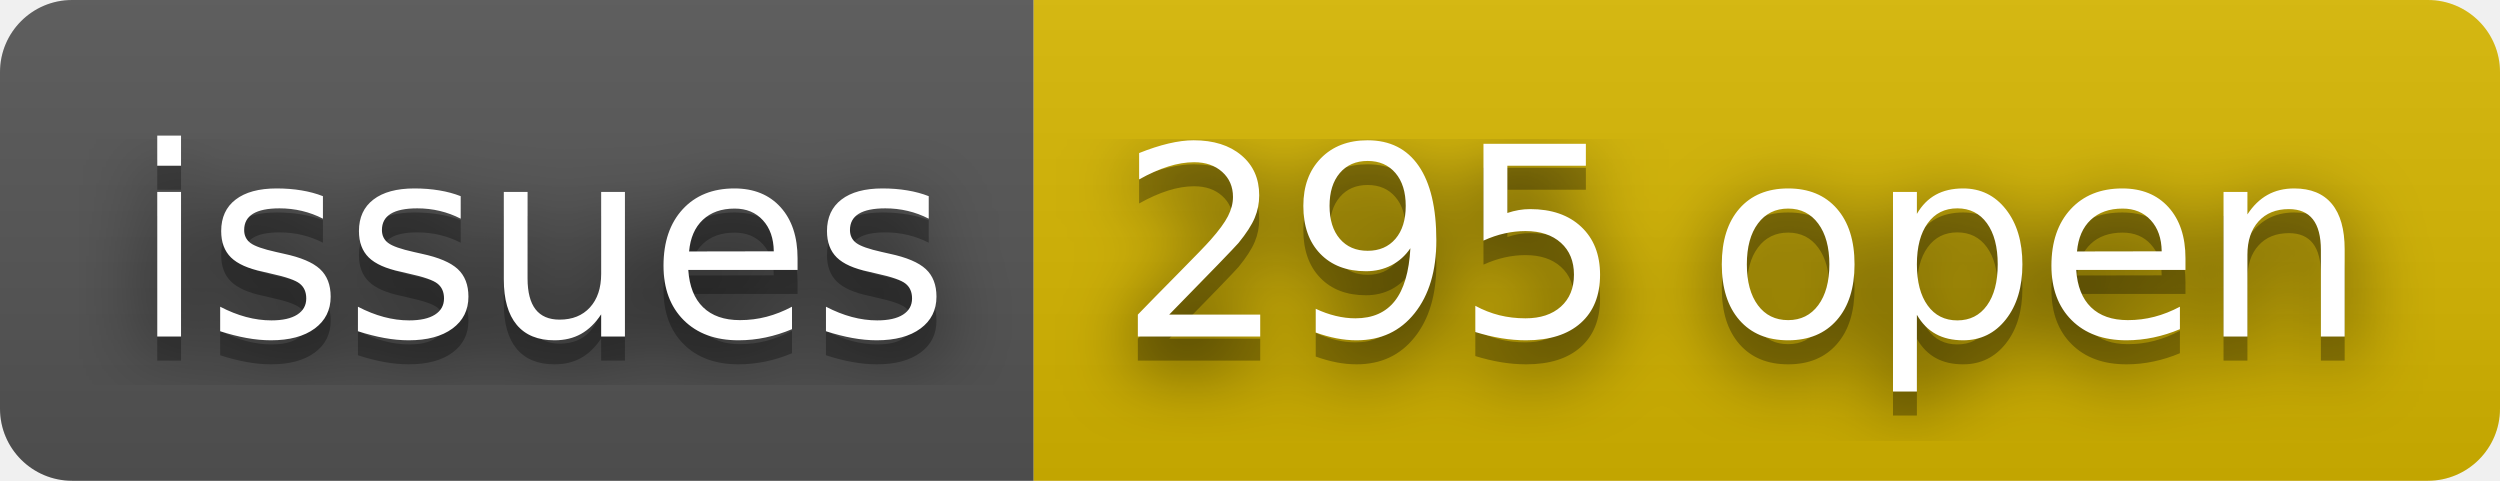
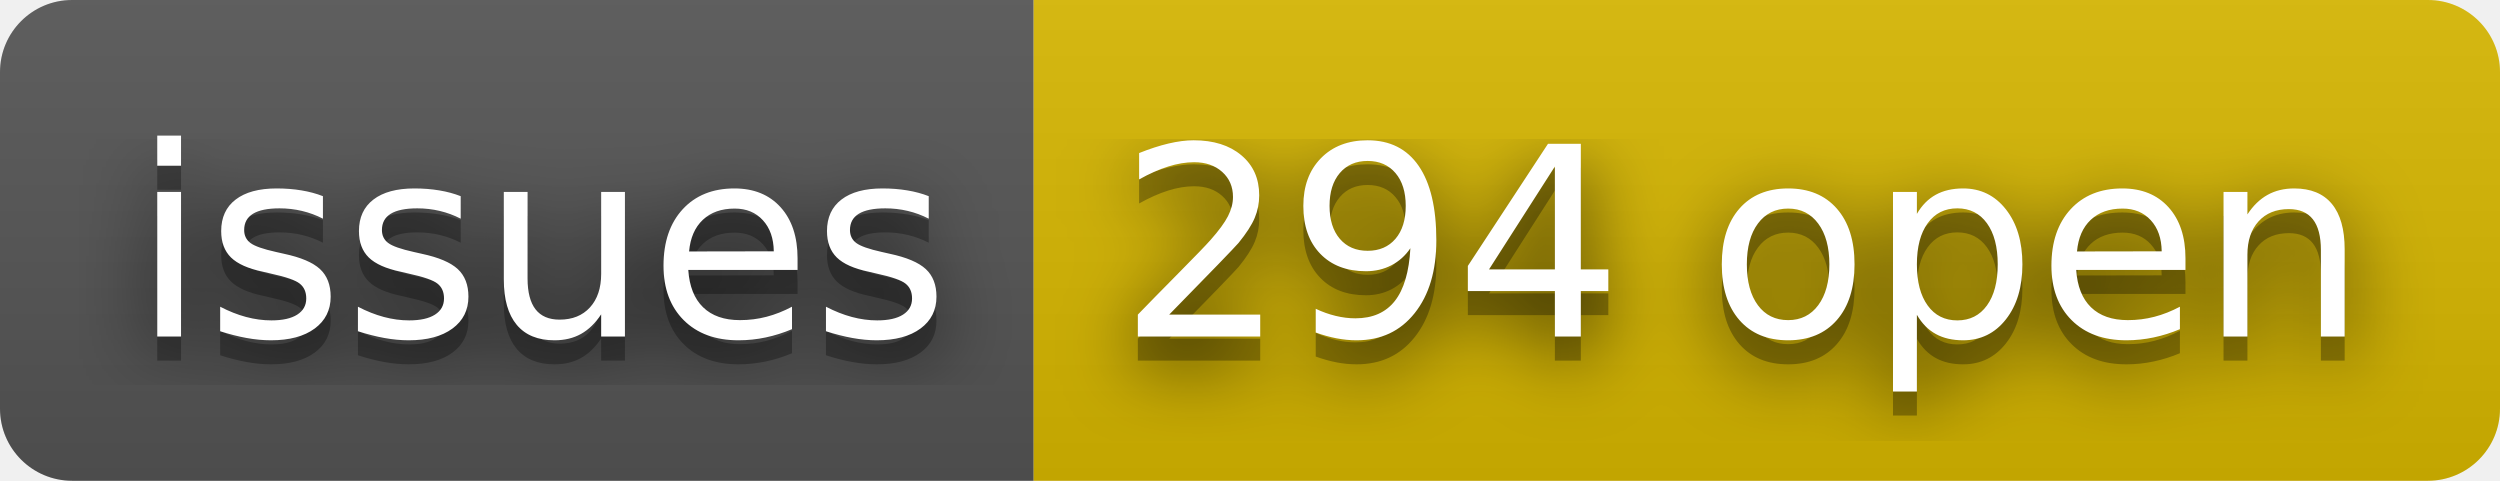
- <svg xmlns="http://www.w3.org/2000/svg" width="104" height="20" role="img" aria-label="issues: 295 open">
+ <svg xmlns="http://www.w3.org/2000/svg" width="104" height="20" role="img" aria-label="issues: 294 open">
  <filter id="blur">
    <feGaussianBlur stdDeviation="16" />
  </filter>
  <linearGradient id="s" x2="0" y2="100%">
    <stop offset="0" stop-color="#bbb" stop-opacity=".1" />
    <stop offset="1" stop-opacity=".1" />
  </linearGradient>
  <clipPath id="r">
    <rect width="104" height="20" rx="3" />
  </clipPath>
  <g clip-path="url(#r)">
    <rect width="43" height="20" fill="#555" />
    <rect x="43" width="61" height="20" fill="#d8b800" />
    <rect width="104" height="20" fill="url(#s)" />
  </g>
  <g fill="#fff" text-anchor="middle" font-family="Verdana,Geneva,DejaVu Sans,sans-serif" text-rendering="geometricPrecision" font-size="110">
    <g transform="scale(.1)">
      <g aria-hidden="true" fill="#010101">
        <text x="225" y="150" fill-opacity=".8" filter="url(#blur)" textLength="330">issues</text>
        <text x="225" y="150" fill-opacity=".3" textLength="330">issues</text>
      </g>
      <text x="225" y="140" textLength="330">issues</text>
    </g>
    <g transform="scale(.1)">
      <g aria-hidden="true" fill="#010101">
-         <text x="725" y="150" fill-opacity=".8" filter="url(#blur)" textLength="510">295 open</text>
-         <text x="725" y="150" fill-opacity=".3" textLength="510">295 open</text>
+         <text x="725" y="150" fill-opacity=".8" filter="url(#blur)" textLength="510">294 open</text>
+         <text x="725" y="150" fill-opacity=".3" textLength="510">294 open</text>
      </g>
-       <text x="725" y="140" textLength="510">295 open</text>
+       <text x="725" y="140" textLength="510">294 open</text>
    </g>
  </g>
</svg>
